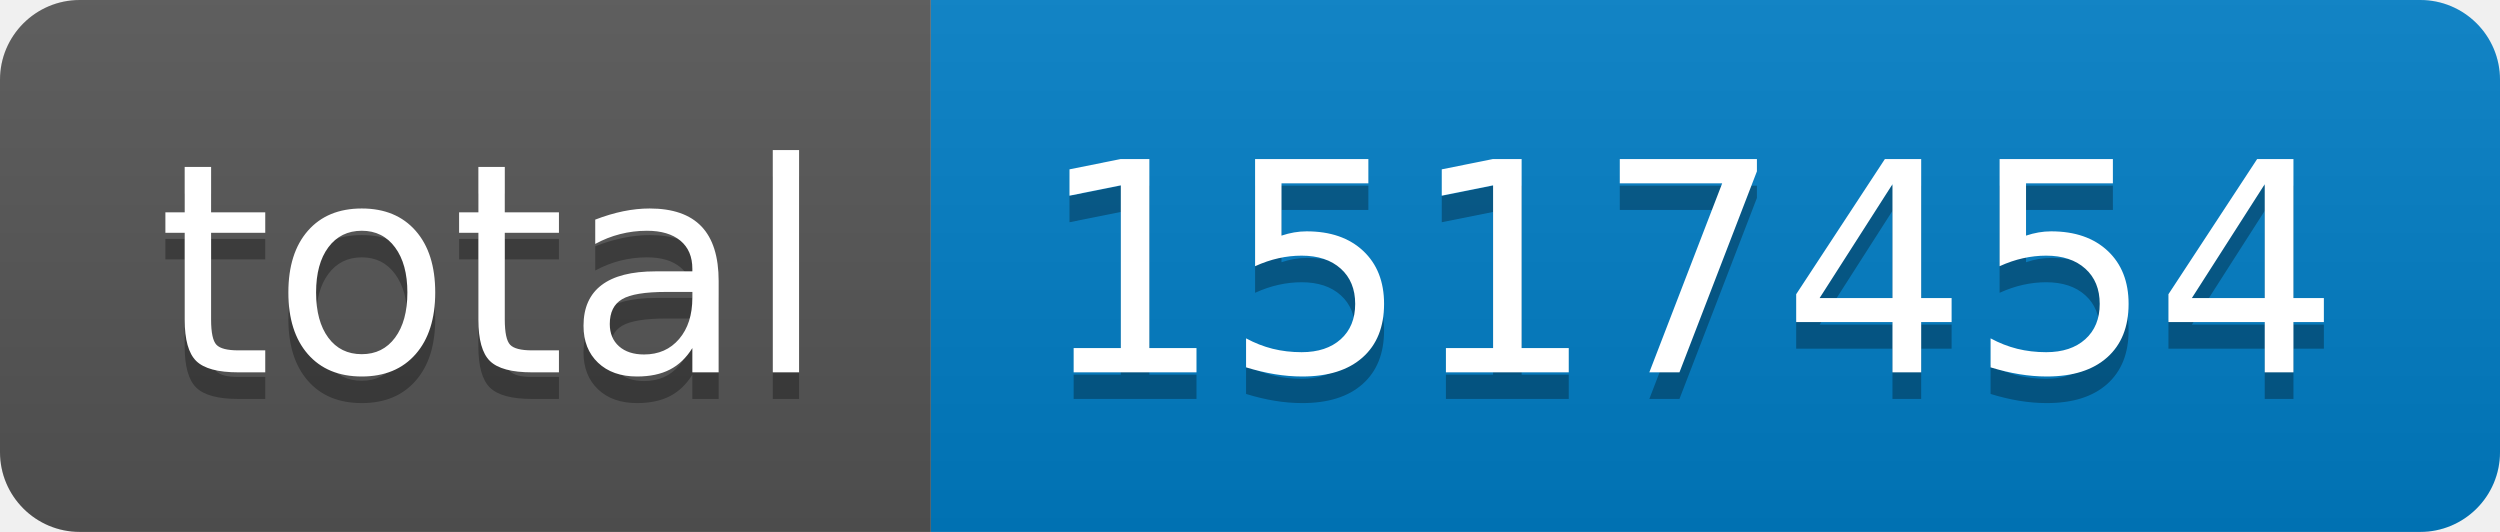
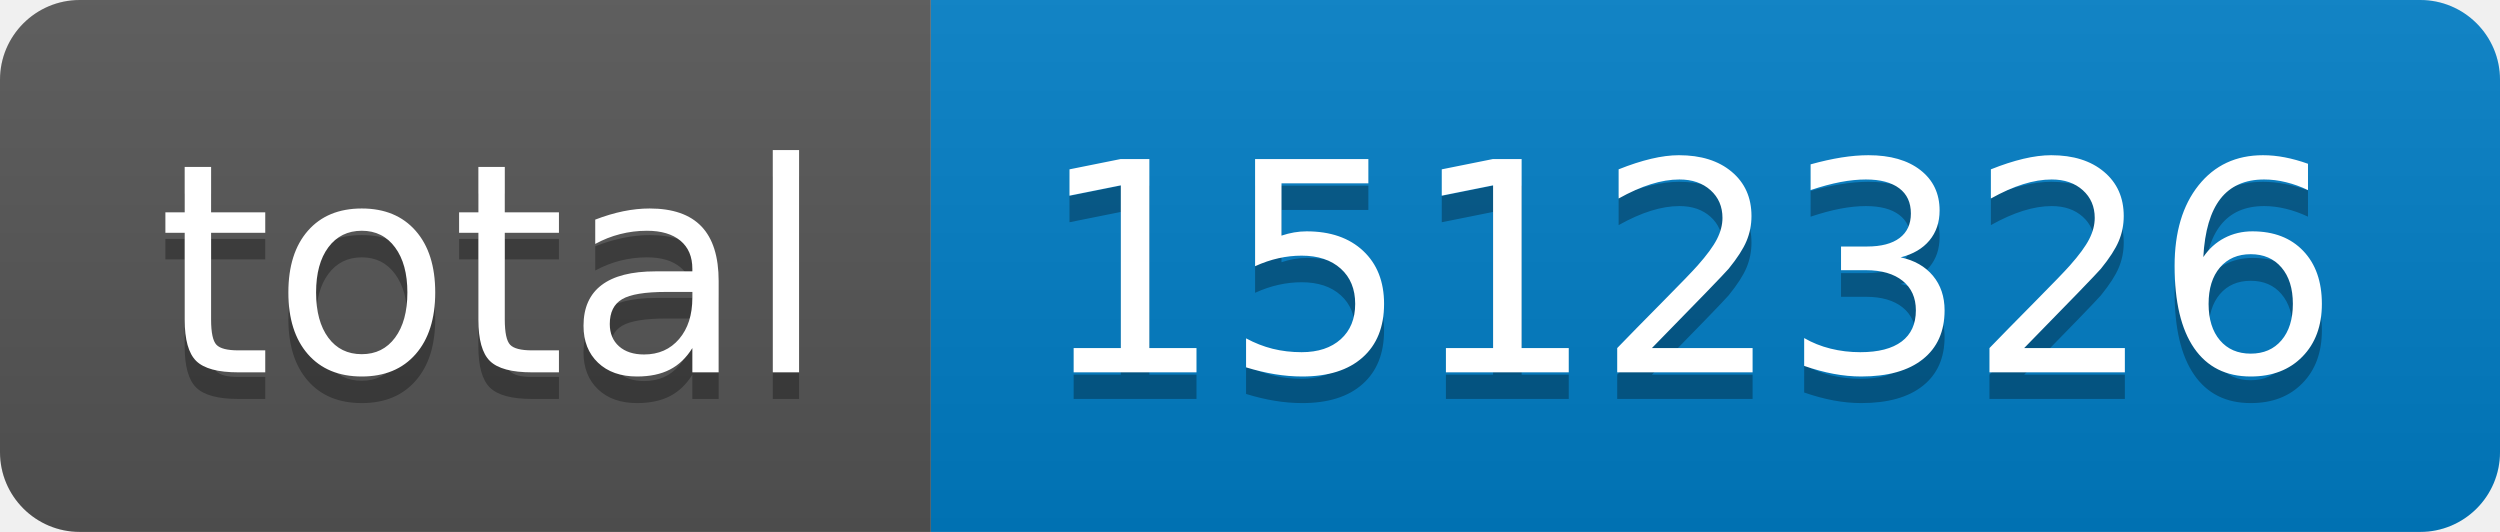
- <svg xmlns="http://www.w3.org/2000/svg" width="94" height="20" role="img" aria-label="total: 1517454">
+ <svg xmlns="http://www.w3.org/2000/svg" width="94" height="20" role="img" aria-label="total: 1512326">
  <linearGradient id="s" x2="0" y2="100%">
    <stop offset="0" stop-color="#bbb" stop-opacity=".1" />
    <stop offset="1" stop-opacity=".1" />
  </linearGradient>
  <clipPath id="r">
    <rect width="94" height="20" rx="3" fill="#fff" />
  </clipPath>
  <g clip-path="url(#r)">
    <rect width="35" height="20" fill="#555" />
    <rect x="35" width="59" height="20" fill="#007ec6" />
    <rect width="94" height="20" fill="url(#s)" />
  </g>
  <g fill="#fff" text-anchor="middle" font-family="Verdana,Geneva,DejaVu Sans,sans-serif" text-rendering="geometricPrecision" font-size="110">
    <text aria-hidden="true" x="185" y="150" fill="#010101" fill-opacity=".3" transform="scale(.1)" textLength="250">total</text>
    <text x="185" y="140" transform="scale(.1)" fill="#fff" textLength="250">total</text>
-     <text aria-hidden="true" x="635" y="150" fill="#010101" fill-opacity=".3" transform="scale(.1)" textLength="490">1517454</text>
-     <text x="635" y="140" transform="scale(.1)" fill="#fff" textLength="490">1517454</text>
+     <text aria-hidden="true" x="635" y="150" fill="#010101" fill-opacity=".3" transform="scale(.1)" textLength="490">1512326</text>
+     <text x="635" y="140" transform="scale(.1)" fill="#fff" textLength="490">1512326</text>
  </g>
</svg>
